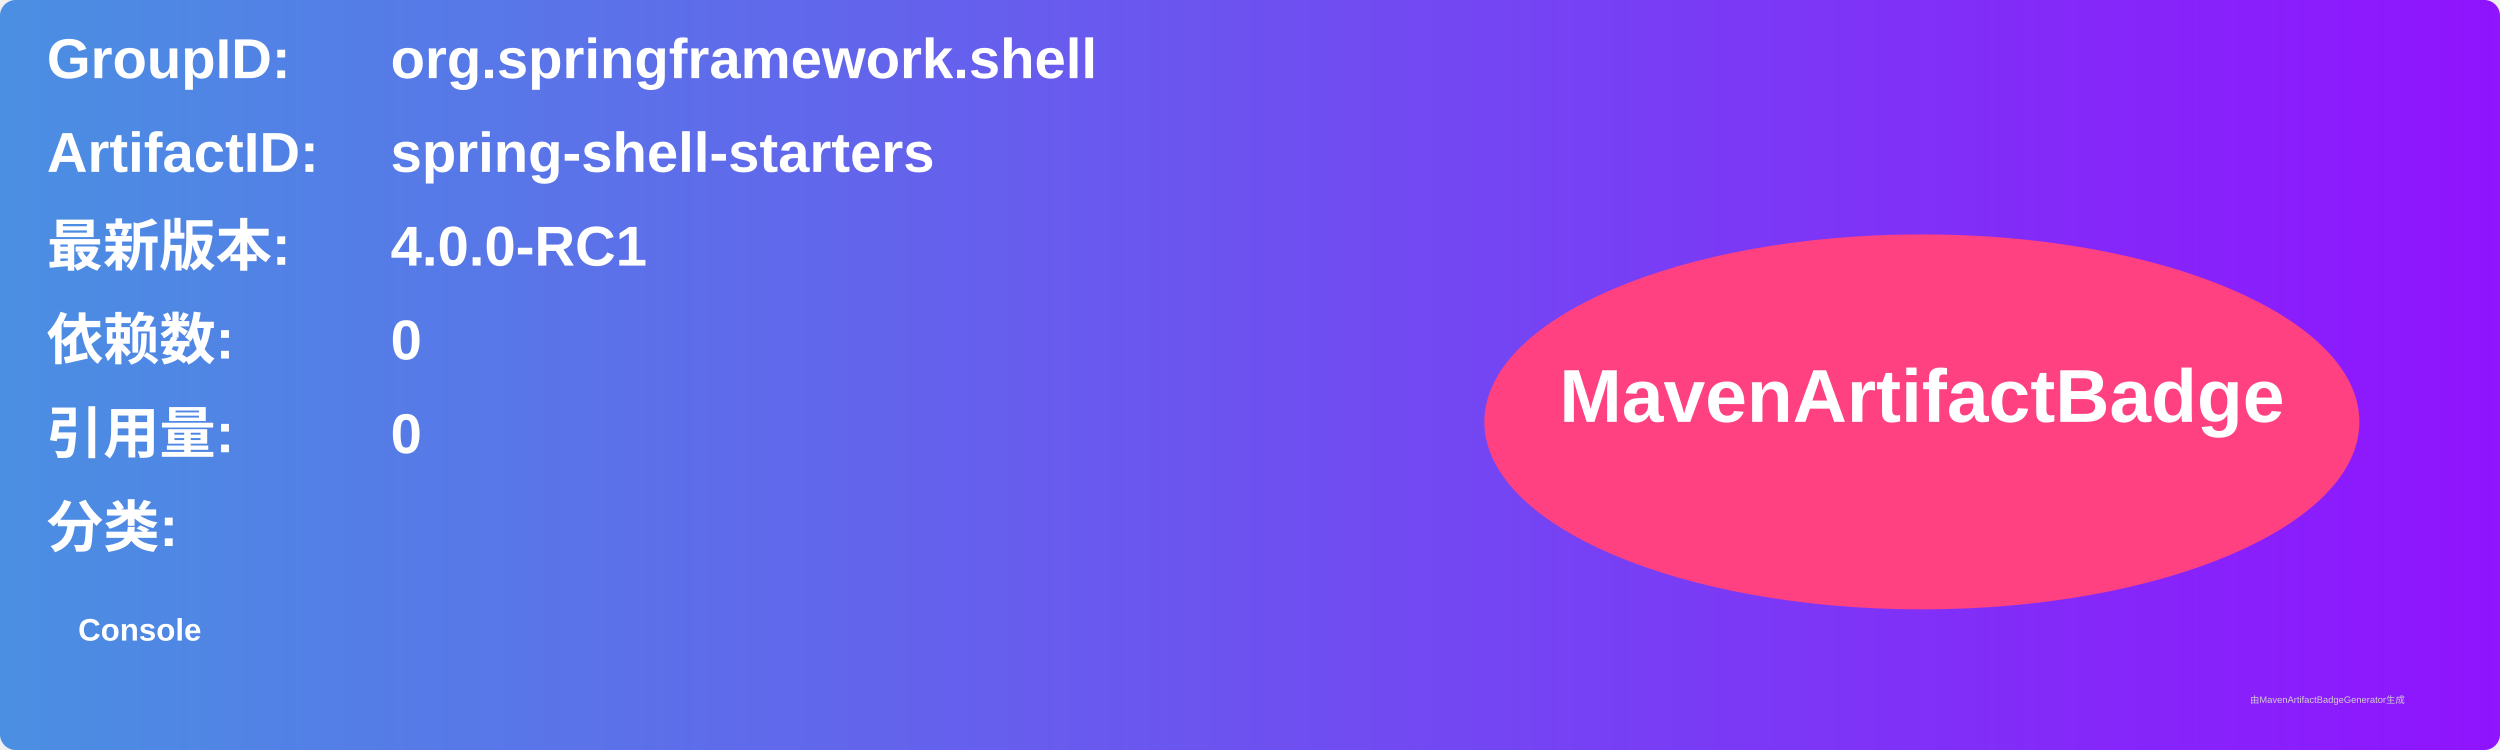
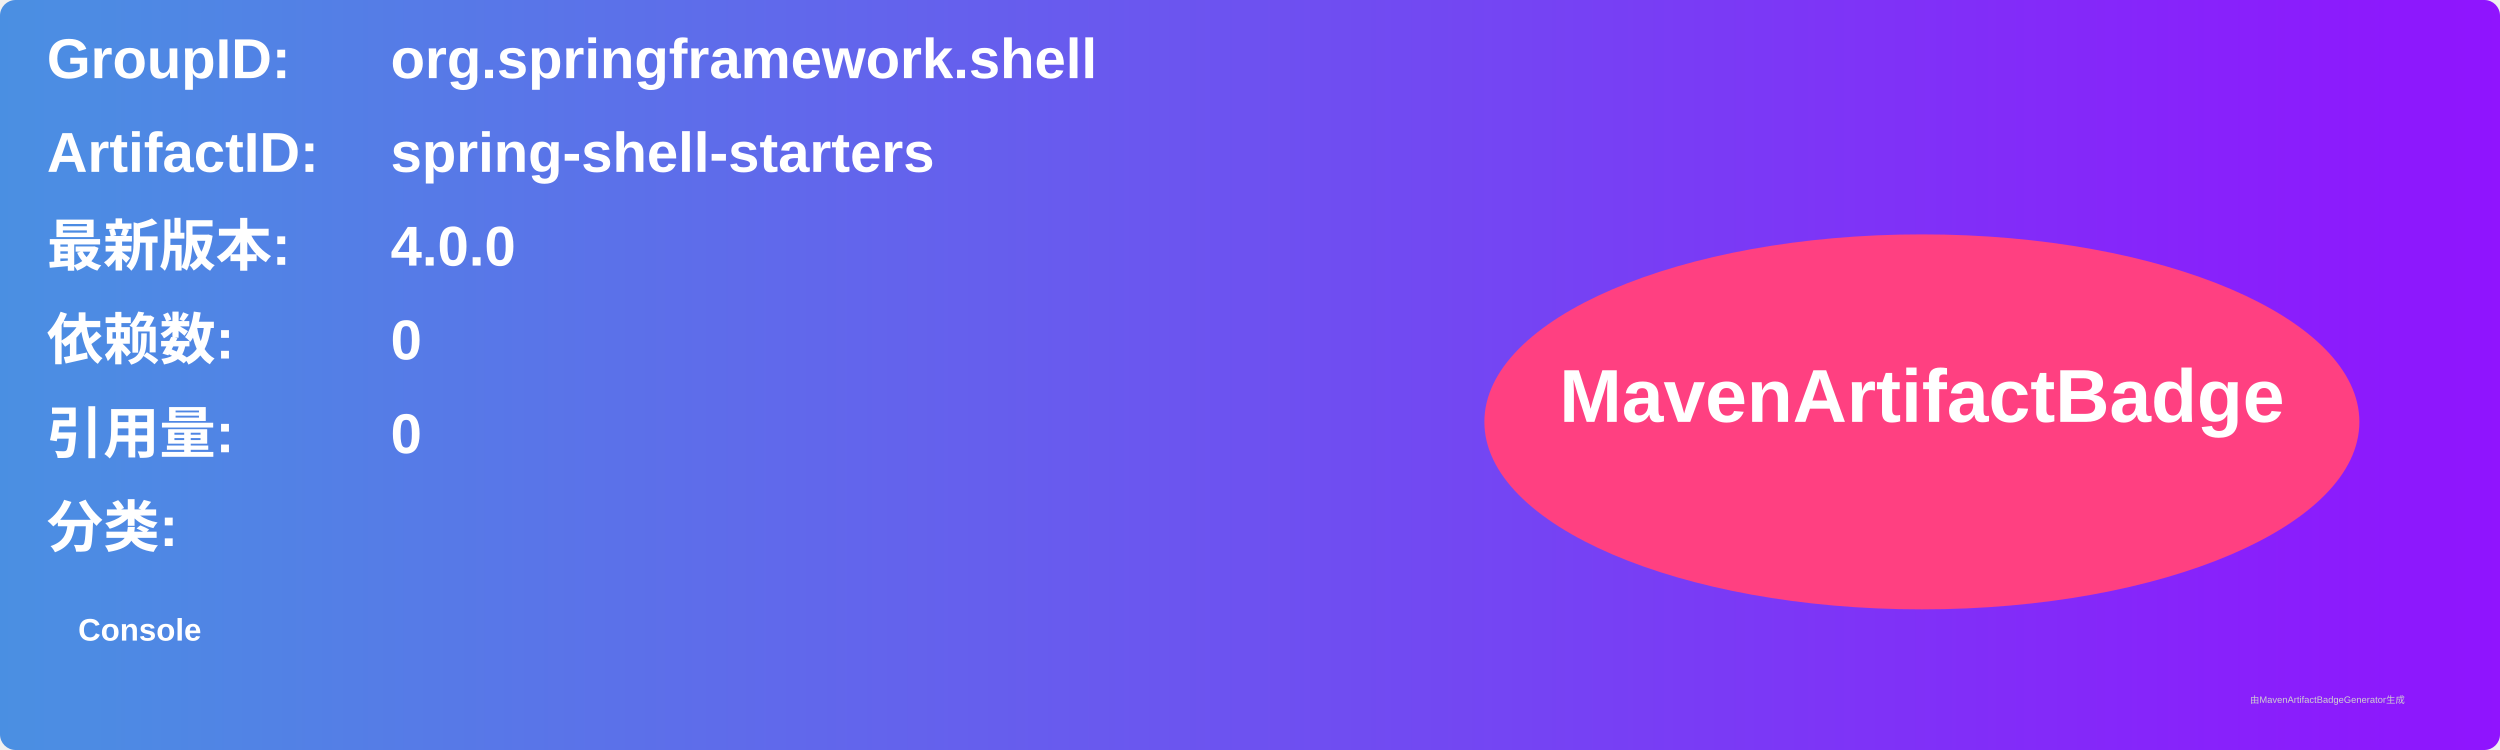
<svg xmlns="http://www.w3.org/2000/svg" width="800" height="240" viewBox="0 0 800 240">
  <linearGradient id="grad" x1="0%" y1="0%" x2="100%" y2="0%">
    <stop offset="0%" stop-color="#4a90e2" />
    <stop offset="100%" stop-color="#9013fe" />
  </linearGradient>
  <rect width="100%" height="100%" rx="5" ry="5" fill="url(#grad)" />
  <g transform="translate(15, 15)">
    <text x="0" y="10" font-family="Arial" font-size="18" fill="white" font-weight="bold" width="260">GroupID:</text>
    <text x="110" y="10" font-family="Arial" font-size="18" fill="white" font-weight="bold" width="460">org.springframework.shell</text>
    <text x="0" y="40" font-family="Arial" font-size="18" fill="white" font-weight="bold" width="260">ArtifactID:</text>
    <text x="110" y="40" font-family="Arial" font-size="18" fill="white" font-weight="bold" width="460">spring-shell-starters</text>
    <text x="0" y="70" font-family="Arial" font-size="18" fill="white" font-weight="bold">最新版本:</text>
    <text x="110" y="70" font-family="Arial" font-size="18" fill="white" font-weight="bold">
-       <tspan font-weight="bold">4.0.0-RC1</tspan>
+       <tspan font-weight="bold">4.0.0</tspan>
    </text>
    <text x="0" y="100" font-family="Arial" font-size="18" fill="white" font-weight="bold">依赖数: </text>
    <text x="110" y="100" font-family="Arial" font-size="18" fill="white">
      <tspan font-weight="bold">0</tspan>
    </text>
    <text x="0" y="130" font-family="Arial" font-size="18" fill="white" font-weight="bold">引用量: </text>
    <text x="110" y="130" font-family="Arial" font-size="18" fill="white">
      <tspan font-weight="bold">0</tspan>
    </text>
    <text x="0" y="160" font-family="Arial" font-size="18" fill="white" font-weight="bold">分类:</text>
    <text x="10" y="190" font-family="Arial" font-size="10" fill="white">
      <tspan font-weight="bold">Console</tspan>
    </text>
    <ellipse cx="600" cy="120" rx="140" ry="60" fill="#ff4081" />
    <text x="600" y="120" text-anchor="middle" font-family="Arial" font-size="24" fill="white" font-weight="bold">MavenArtifactBadge</text>
  </g>
  <text x="720" y="225" font-family="Arial" font-size="3" fill="#d0d0d0">由MavenArtifactBadgeGenerator生成</text>
</svg>
